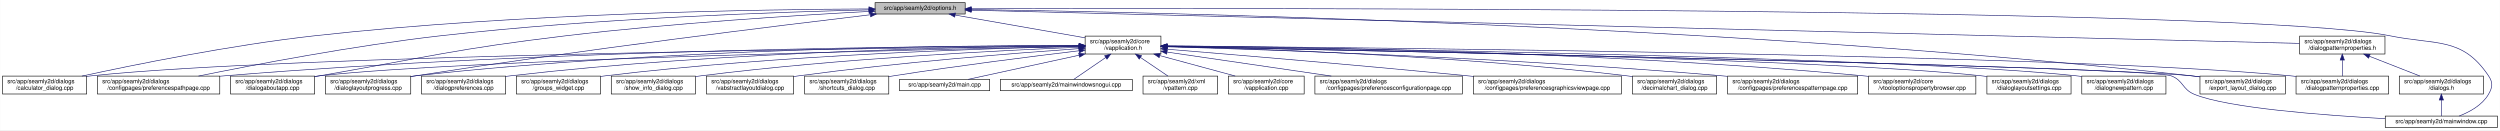
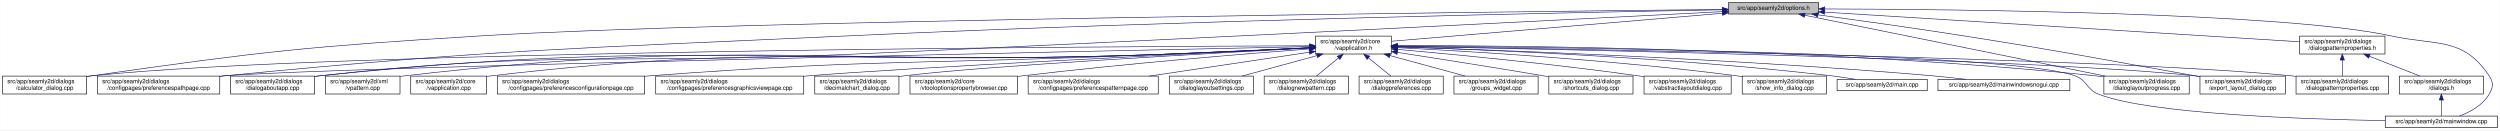
<svg xmlns="http://www.w3.org/2000/svg" xmlns:xlink="http://www.w3.org/1999/xlink" width="4189pt" height="218pt" viewBox="0.00 0.00 4188.50 218.00">
  <g id="graph0" class="graph" transform="scale(1 1) rotate(0) translate(4 214)">
    <polygon fill="white" stroke="transparent" points="-4,4 -4,-214 4184.5,-214 4184.5,4 -4,4" />
    <g id="node1" class="node">
      <g id="a_node1">
        <a xlink:title=" ">
-           <polygon fill="#bfbfbf" stroke="black" points="1462,-190.5 1462,-209.5 1613,-209.5 1613,-190.5 1462,-190.5" />
-           <text text-anchor="middle" x="1537.5" y="-197.5" font-family="Helvetica,sans-Serif" font-size="10.00">src/app/seamly2d/options.h</text>
+           <polygon fill="#bfbfbf" stroke="black" points="2892,-190.5 2892,-209.5 3043,-209.5 3043,-190.5 2892,-190.5" />
+           <text text-anchor="middle" x="2967.5" y="-197.5" font-family="Helvetica,sans-Serif" font-size="10.00">src/app/seamly2d/options.h</text>
        </a>
      </g>
    </g>
    <g id="node2" class="node">
      <g id="a_node2">
        <a xlink:href="../../d9/d02/vapplication_8h.html" target="_top" xlink:title=" ">
-           <polygon fill="white" stroke="black" points="1814,-123.5 1814,-153.5 1941,-153.5 1941,-123.5 1814,-123.5" />
-           <text text-anchor="start" x="1822" y="-141.5" font-family="Helvetica,sans-Serif" font-size="10.00">src/app/seamly2d/core</text>
-           <text text-anchor="middle" x="1877.5" y="-130.5" font-family="Helvetica,sans-Serif" font-size="10.00">/vapplication.h</text>
+           <polygon fill="white" stroke="black" points="2200,-123.5 2200,-153.5 2327,-153.5 2327,-123.5 2200,-123.5" />
+           <text text-anchor="start" x="2208" y="-141.5" font-family="Helvetica,sans-Serif" font-size="10.00">src/app/seamly2d/core</text>
+           <text text-anchor="middle" x="2263.5" y="-130.5" font-family="Helvetica,sans-Serif" font-size="10.00">/vapplication.h</text>
        </a>
      </g>
    </g>
    <g id="edge1" class="edge">
-       <path fill="none" stroke="midnightblue" d="M1596.4,-188.69C1657.09,-178.07 1751.41,-161.57 1813.8,-150.65" />
-       <polygon fill="midnightblue" stroke="midnightblue" points="1595.46,-185.3 1586.21,-190.48 1596.67,-192.2 1595.46,-185.3" />
+       <path fill="none" stroke="midnightblue" d="M2881.77,-191.75C2738.7,-179.66 2454.46,-155.64 2327.43,-144.9" />
+       <polygon fill="midnightblue" stroke="midnightblue" points="2881.57,-195.25 2891.83,-192.6 2882.16,-188.27 2881.57,-195.25" />
    </g>
    <g id="node4" class="node">
      <g id="a_node4">
        <a xlink:href="../../d7/dfa/calculator__dialog_8cpp.html" target="_top" xlink:title=" ">
          <polygon fill="white" stroke="black" points="0,-56.5 0,-86.5 141,-86.5 141,-56.5 0,-56.5" />
          <text text-anchor="start" x="8" y="-74.5" font-family="Helvetica,sans-Serif" font-size="10.00">src/app/seamly2d/dialogs</text>
          <text text-anchor="middle" x="70.5" y="-63.5" font-family="Helvetica,sans-Serif" font-size="10.00">/calculator_dialog.cpp</text>
        </a>
      </g>
    </g>
    <g id="edge25" class="edge">
-       <path fill="none" stroke="midnightblue" d="M1451.6,-199.05C1276.35,-198.3 865.18,-192.2 522.5,-154 382.23,-138.36 219.85,-105.39 132.99,-86.53" />
-       <polygon fill="midnightblue" stroke="midnightblue" points="1451.78,-202.55 1461.79,-199.09 1451.8,-195.55 1451.78,-202.55" />
+       <path fill="none" stroke="midnightblue" d="M2881.96,-198.15C2533.33,-194.55 1218.54,-179.53 803.5,-154 511.86,-136.06 438.76,-128.3 149.5,-87 146.74,-86.61 143.93,-86.18 141.09,-85.74" />
+       <polygon fill="midnightblue" stroke="midnightblue" points="2881.95,-201.65 2891.99,-198.26 2882.03,-194.65 2881.95,-201.65" />
    </g>
    <g id="node6" class="node">
      <g id="a_node6">
        <a xlink:href="../../dc/d20/preferencespathpage_8cpp.html" target="_top" xlink:title=" ">
          <polygon fill="white" stroke="black" points="159,-56.5 159,-86.5 364,-86.5 364,-56.5 159,-56.5" />
          <text text-anchor="start" x="167" y="-74.5" font-family="Helvetica,sans-Serif" font-size="10.00">src/app/seamly2d/dialogs</text>
          <text text-anchor="middle" x="261.5" y="-63.5" font-family="Helvetica,sans-Serif" font-size="10.00">/configpages/preferencespathpage.cpp</text>
        </a>
      </g>
    </g>
    <g id="edge26" class="edge">
-       <path fill="none" stroke="midnightblue" d="M1451.55,-197.43C1304.18,-194.02 993.94,-183.67 733.5,-154 588.08,-137.43 419.52,-105.12 328.37,-86.55" />
-       <polygon fill="midnightblue" stroke="midnightblue" points="1451.8,-200.94 1461.88,-197.67 1451.96,-193.94 1451.8,-200.94" />
+       <path fill="none" stroke="midnightblue" d="M2881.54,-197.56C2646.93,-193.39 1975.92,-179.94 1418.5,-154 953.16,-132.34 836.15,-132.08 372.5,-87 369.79,-86.74 367.05,-86.46 364.28,-86.17" />
+       <polygon fill="midnightblue" stroke="midnightblue" points="2881.65,-201.06 2891.71,-197.74 2881.77,-194.06 2881.65,-201.06" />
    </g>
    <g id="node10" class="node">
      <g id="a_node10">
        <a xlink:href="../../dd/d64/dialogaboutapp_8cpp.html" target="_top" xlink:title=" ">
          <polygon fill="white" stroke="black" points="382,-56.5 382,-86.5 523,-86.5 523,-56.5 382,-56.5" />
          <text text-anchor="start" x="390" y="-74.5" font-family="Helvetica,sans-Serif" font-size="10.00">src/app/seamly2d/dialogs</text>
          <text text-anchor="middle" x="452.5" y="-63.5" font-family="Helvetica,sans-Serif" font-size="10.00">/dialogaboutapp.cpp</text>
        </a>
      </g>
    </g>
    <g id="edge27" class="edge">
-       <path fill="none" stroke="midnightblue" d="M1451.61,-194.81C1335.9,-188.63 1123.69,-175.44 943.5,-154 759.28,-132.08 714.3,-118.64 531.5,-87 528.75,-86.52 525.95,-86.03 523.12,-85.54" />
-       <polygon fill="midnightblue" stroke="midnightblue" points="1451.65,-198.31 1461.82,-195.35 1452.02,-191.32 1451.65,-198.31" />
-     </g>
-     <g id="node12" class="node">
-       <g id="a_node12">
+       <path fill="none" stroke="midnightblue" d="M2881.59,-194.53C2647.11,-182.38 1976.4,-148.01 1418.5,-123 1024.35,-105.33 923.62,-130.72 531.5,-87 528.73,-86.69 525.91,-86.34 523.06,-85.96" />
+       <polygon fill="midnightblue" stroke="midnightblue" points="2881.59,-198.03 2891.76,-195.06 2881.95,-191.04 2881.59,-198.03" />
+     </g>
+     <g id="node16" class="node">
+       <g id="a_node16">
        <a xlink:href="../../d6/d89/dialoglayoutprogress_8cpp.html" target="_top" xlink:title=" ">
-           <polygon fill="white" stroke="black" points="541,-56.5 541,-86.5 684,-86.5 684,-56.5 541,-56.5" />
-           <text text-anchor="start" x="549" y="-74.5" font-family="Helvetica,sans-Serif" font-size="10.00">src/app/seamly2d/dialogs</text>
-           <text text-anchor="middle" x="612.5" y="-63.5" font-family="Helvetica,sans-Serif" font-size="10.00">/dialoglayoutprogress.cpp</text>
-         </a>
-       </g>
-     </g>
-     <g id="edge28" class="edge">
-       <path fill="none" stroke="midnightblue" d="M1453.96,-189.26C1302.07,-171.26 970.65,-130.62 692.5,-87 689.71,-86.56 686.87,-86.11 684,-85.63" />
-       <polygon fill="midnightblue" stroke="midnightblue" points="1453.8,-192.77 1464.15,-190.47 1454.63,-185.82 1453.8,-192.77" />
+           <polygon fill="white" stroke="black" points="3521,-56.5 3521,-86.5 3664,-86.5 3664,-56.5 3521,-56.5" />
+           <text text-anchor="start" x="3529" y="-74.5" font-family="Helvetica,sans-Serif" font-size="10.00">src/app/seamly2d/dialogs</text>
+           <text text-anchor="middle" x="3592.5" y="-63.5" font-family="Helvetica,sans-Serif" font-size="10.00">/dialoglayoutprogress.cpp</text>
+         </a>
+       </g>
+     </g>
+     <g id="edge32" class="edge">
+       <path fill="none" stroke="midnightblue" d="M3020.06,-188.36C3132.67,-165.57 3397.2,-112.03 3523.29,-86.51" />
+       <polygon fill="midnightblue" stroke="midnightblue" points="3019.07,-184.99 3009.97,-190.4 3020.46,-191.85 3019.07,-184.99" />
    </g>
    <g id="node17" class="node">
      <g id="a_node17">
        <a xlink:href="../../dd/d54/export__layout__dialog_8cpp.html" target="_top" xlink:title=" ">
          <polygon fill="white" stroke="black" points="3682,-56.5 3682,-86.5 3825,-86.5 3825,-56.5 3682,-56.5" />
          <text text-anchor="start" x="3690" y="-74.5" font-family="Helvetica,sans-Serif" font-size="10.00">src/app/seamly2d/dialogs</text>
          <text text-anchor="middle" x="3753.5" y="-63.5" font-family="Helvetica,sans-Serif" font-size="10.00">/export_layout_dialog.cpp</text>
        </a>
      </g>
    </g>
    <g id="edge33" class="edge">
-       <path fill="none" stroke="midnightblue" d="M1623.63,-198.01C1913.04,-193.91 2876.71,-174.17 3667.5,-87 3672.17,-86.49 3676.96,-85.88 3681.79,-85.22" />
-       <polygon fill="midnightblue" stroke="midnightblue" points="1623.17,-194.51 1613.22,-198.15 1623.26,-201.51 1623.17,-194.51" />
+       <path fill="none" stroke="midnightblue" d="M3041.92,-189.12C3106.43,-180.4 3202.23,-167.08 3285.5,-154 3458.38,-126.85 3501.18,-117.49 3673.5,-87 3676.28,-86.51 3679.11,-86 3681.98,-85.49" />
+       <polygon fill="midnightblue" stroke="midnightblue" points="3041.28,-185.67 3031.84,-190.48 3042.22,-192.61 3041.28,-185.67" />
    </g>
    <g id="node25" class="node">
      <g id="a_node25">
        <a xlink:href="../../d8/dd9/mainwindow_8cpp.html" target="_top" xlink:title=" ">
          <polygon fill="white" stroke="black" points="3992.5,-0.5 3992.5,-19.5 4180.5,-19.5 4180.5,-0.5 3992.5,-0.5" />
          <text text-anchor="middle" x="4086.5" y="-7.5" font-family="Helvetica,sans-Serif" font-size="10.00">src/app/seamly2d/mainwindow.cpp</text>
        </a>
      </g>
    </g>
    <g id="edge34" class="edge">
-       <path fill="none" stroke="midnightblue" d="M1623.35,-199.29C2031.33,-200.44 3764.18,-202.4 4000.5,-154 4078.04,-138.12 4121.3,-152.66 4165.5,-87 4173.19,-75.57 4172.42,-67.91 4165.5,-56 4154.95,-37.85 4134.04,-26.41 4116.38,-19.61" />
-       <polygon fill="midnightblue" stroke="midnightblue" points="1623.11,-195.79 1613.1,-199.26 1623.09,-202.79 1623.11,-195.79" />
+       <path fill="none" stroke="midnightblue" d="M3053.55,-199.02C3267.98,-198.47 3821.75,-193.18 4001.5,-154 4078.83,-137.14 4122.3,-152.66 4166.5,-87 4174.19,-75.57 4173.46,-67.89 4166.5,-56 4155.8,-37.71 4134.63,-26.27 4116.75,-19.51" />
+       <polygon fill="midnightblue" stroke="midnightblue" points="3053.29,-195.52 3043.29,-199.05 3053.3,-202.52 3053.29,-195.52" />
    </g>
    <g id="node26" class="node">
      <g id="a_node26">
        <a xlink:href="../../d5/d4e/dialogpatternproperties_8h.html" target="_top" xlink:title=" ">
          <polygon fill="white" stroke="black" points="3849,-123.5 3849,-153.5 3992,-153.5 3992,-123.5 3849,-123.5" />
          <text text-anchor="start" x="3857" y="-141.5" font-family="Helvetica,sans-Serif" font-size="10.00">src/app/seamly2d/dialogs</text>
          <text text-anchor="middle" x="3920.5" y="-130.5" font-family="Helvetica,sans-Serif" font-size="10.00">/dialogpatternproperties.h</text>
        </a>
      </g>
    </g>
-     <g id="edge29" class="edge">
-       <path fill="none" stroke="midnightblue" d="M1623.09,-196.86C1999.19,-187.47 3501.88,-149.95 3848.79,-141.29" />
-       <polygon fill="midnightblue" stroke="midnightblue" points="1623,-193.36 1613.09,-197.11 1623.17,-200.36 1623,-193.36" />
+     <g id="edge28" class="edge">
+       <path fill="none" stroke="midnightblue" d="M3053.07,-193.66C3238.89,-182.06 3676.39,-154.74 3848.83,-143.97" />
+       <polygon fill="midnightblue" stroke="midnightblue" points="3052.84,-190.16 3043.08,-194.28 3053.28,-197.15 3052.84,-190.16" />
    </g>
    <g id="node3" class="node">
      <g id="a_node3">
        <a xlink:href="../../d3/dd8/vapplication_8cpp.html" target="_top" xlink:title=" ">
-           <polygon fill="white" stroke="black" points="2054,-56.5 2054,-86.5 2181,-86.5 2181,-56.5 2054,-56.5" />
-           <text text-anchor="start" x="2062" y="-74.5" font-family="Helvetica,sans-Serif" font-size="10.00">src/app/seamly2d/core</text>
-           <text text-anchor="middle" x="2117.5" y="-63.5" font-family="Helvetica,sans-Serif" font-size="10.00">/vapplication.cpp</text>
+           <polygon fill="white" stroke="black" points="684,-56.5 684,-86.5 811,-86.5 811,-56.5 684,-56.5" />
+           <text text-anchor="start" x="692" y="-74.5" font-family="Helvetica,sans-Serif" font-size="10.00">src/app/seamly2d/core</text>
+           <text text-anchor="middle" x="747.5" y="-63.5" font-family="Helvetica,sans-Serif" font-size="10.00">/vapplication.cpp</text>
        </a>
      </g>
    </g>
    <g id="edge2" class="edge">
-       <path fill="none" stroke="midnightblue" d="M1938.98,-120.85C1978.11,-110.25 2028.23,-96.68 2065.4,-86.61" />
-       <polygon fill="midnightblue" stroke="midnightblue" points="1938.02,-117.48 1929.28,-123.48 1939.85,-124.24 1938.02,-117.48" />
+       <path fill="none" stroke="midnightblue" d="M2189.71,-133.89C2124.65,-130.78 2027.29,-126.27 1942.5,-123 1443.5,-103.73 1315.55,-144.49 819.5,-87 816.71,-86.68 813.87,-86.3 811.01,-85.89" />
+       <polygon fill="midnightblue" stroke="midnightblue" points="2189.71,-137.4 2199.86,-134.38 2190.04,-130.4 2189.71,-137.4" />
    </g>
    <g id="edge3" class="edge">
-       <path fill="none" stroke="midnightblue" d="M1803.71,-136.84C1517.13,-134.05 477.67,-121.71 149.5,-87 146.73,-86.71 143.9,-86.37 141.06,-86" />
-       <polygon fill="midnightblue" stroke="midnightblue" points="1803.95,-140.34 1813.99,-136.94 1804.02,-133.34 1803.95,-140.34" />
+       <path fill="none" stroke="midnightblue" d="M2189.71,-137.3C1864.55,-136.17 557.61,-129.06 149.5,-87 146.73,-86.71 143.9,-86.38 141.06,-86.02" />
+       <polygon fill="midnightblue" stroke="midnightblue" points="2189.94,-140.8 2199.96,-137.33 2189.97,-133.8 2189.94,-140.8" />
    </g>
    <g id="node5" class="node">
      <g id="a_node5">
        <a xlink:href="../../d2/d2d/preferencesconfigurationpage_8cpp.html" target="_top" xlink:title=" ">
-           <polygon fill="white" stroke="black" points="2199,-56.5 2199,-86.5 2446,-86.5 2446,-56.5 2199,-56.5" />
-           <text text-anchor="start" x="2207" y="-74.5" font-family="Helvetica,sans-Serif" font-size="10.00">src/app/seamly2d/dialogs</text>
-           <text text-anchor="middle" x="2322.5" y="-63.5" font-family="Helvetica,sans-Serif" font-size="10.00">/configpages/preferencesconfigurationpage.cpp</text>
+           <polygon fill="white" stroke="black" points="829,-56.5 829,-86.5 1076,-86.5 1076,-56.5 829,-56.5" />
+           <text text-anchor="start" x="837" y="-74.5" font-family="Helvetica,sans-Serif" font-size="10.00">src/app/seamly2d/dialogs</text>
+           <text text-anchor="middle" x="952.5" y="-63.5" font-family="Helvetica,sans-Serif" font-size="10.00">/configpages/preferencesconfigurationpage.cpp</text>
        </a>
      </g>
    </g>
    <g id="edge4" class="edge">
-       <path fill="none" stroke="midnightblue" d="M1951.61,-126.68C2026.97,-115.67 2144.08,-98.56 2226.5,-86.52" />
-       <polygon fill="midnightblue" stroke="midnightblue" points="1950.65,-123.28 1941.26,-128.19 1951.66,-130.2 1950.65,-123.28" />
+       <path fill="none" stroke="midnightblue" d="M2189.7,-134.1C2124.64,-131.12 2027.28,-126.7 1942.5,-123 1561.64,-106.4 1465.64,-115.67 1085.5,-87 1082.37,-86.76 1079.21,-86.51 1076.01,-86.25" />
+       <polygon fill="midnightblue" stroke="midnightblue" points="2189.71,-137.6 2199.86,-134.57 2190.03,-130.61 2189.71,-137.6" />
    </g>
    <g id="edge5" class="edge">
-       <path fill="none" stroke="midnightblue" d="M1803.86,-137.54C1585.24,-137.11 921.06,-131.93 372.5,-87 369.79,-86.78 367.04,-86.54 364.27,-86.28" />
-       <polygon fill="midnightblue" stroke="midnightblue" points="1803.92,-141.04 1813.93,-137.56 1803.93,-134.04 1803.92,-141.04" />
+       <path fill="none" stroke="midnightblue" d="M2189.51,-135.98C1862.58,-129.18 555.6,-101.37 372.5,-87 369.79,-86.79 367.04,-86.55 364.27,-86.3" />
+       <polygon fill="midnightblue" stroke="midnightblue" points="2189.74,-139.48 2199.81,-136.19 2189.89,-132.48 2189.74,-139.48" />
    </g>
    <g id="node7" class="node">
      <g id="a_node7">
        <a xlink:href="../../d9/d70/preferencesgraphicsviewpage_8cpp.html" target="_top" xlink:title=" ">
-           <polygon fill="white" stroke="black" points="2464.5,-56.5 2464.5,-86.5 2712.5,-86.5 2712.5,-56.5 2464.5,-56.5" />
-           <text text-anchor="start" x="2472.5" y="-74.5" font-family="Helvetica,sans-Serif" font-size="10.00">src/app/seamly2d/dialogs</text>
-           <text text-anchor="middle" x="2588.5" y="-63.5" font-family="Helvetica,sans-Serif" font-size="10.00">/configpages/preferencesgraphicsviewpage.cpp</text>
+           <polygon fill="white" stroke="black" points="1094.5,-56.5 1094.5,-86.5 1342.5,-86.5 1342.5,-56.5 1094.5,-56.5" />
+           <text text-anchor="start" x="1102.5" y="-74.5" font-family="Helvetica,sans-Serif" font-size="10.00">src/app/seamly2d/dialogs</text>
+           <text text-anchor="middle" x="1218.5" y="-63.5" font-family="Helvetica,sans-Serif" font-size="10.00">/configpages/preferencesgraphicsviewpage.cpp</text>
        </a>
      </g>
    </g>
    <g id="edge6" class="edge">
-       <path fill="none" stroke="midnightblue" d="M1951.12,-131.54C2060.84,-122.55 2273.75,-104.69 2454.5,-87 2457.76,-86.68 2461.06,-86.35 2464.4,-86.02" />
-       <polygon fill="midnightblue" stroke="midnightblue" points="1950.83,-128.05 1941.15,-132.36 1951.4,-135.03 1950.83,-128.05" />
+       <path fill="none" stroke="midnightblue" d="M2189.91,-133.93C2003.1,-124.8 1513.87,-100.34 1351.5,-87 1348.61,-86.76 1345.68,-86.51 1342.73,-86.25" />
+       <polygon fill="midnightblue" stroke="midnightblue" points="2189.75,-137.43 2199.91,-134.42 2190.09,-130.44 2189.75,-137.43" />
    </g>
    <g id="node8" class="node">
      <g id="a_node8">
        <a xlink:href="../../dd/dc2/decimalchart__dialog_8cpp.html" target="_top" xlink:title=" ">
-           <polygon fill="white" stroke="black" points="2731,-56.5 2731,-86.5 2872,-86.5 2872,-56.5 2731,-56.5" />
-           <text text-anchor="start" x="2739" y="-74.5" font-family="Helvetica,sans-Serif" font-size="10.00">src/app/seamly2d/dialogs</text>
-           <text text-anchor="middle" x="2801.5" y="-63.5" font-family="Helvetica,sans-Serif" font-size="10.00">/decimalchart_dialog.cpp</text>
+           <polygon fill="white" stroke="black" points="1361,-56.5 1361,-86.5 1502,-86.5 1502,-56.5 1361,-56.5" />
+           <text text-anchor="start" x="1369" y="-74.5" font-family="Helvetica,sans-Serif" font-size="10.00">src/app/seamly2d/dialogs</text>
+           <text text-anchor="middle" x="1431.5" y="-63.5" font-family="Helvetica,sans-Serif" font-size="10.00">/decimalchart_dialog.cpp</text>
        </a>
      </g>
    </g>
    <g id="edge7" class="edge">
-       <path fill="none" stroke="midnightblue" d="M1951.52,-136.04C2098.68,-132.49 2438.27,-121.02 2721.5,-87 2724.58,-86.63 2727.73,-86.22 2730.9,-85.77" />
-       <polygon fill="midnightblue" stroke="midnightblue" points="1951.17,-132.55 1941.26,-136.28 1951.34,-139.55 1951.17,-132.55" />
+       <path fill="none" stroke="midnightblue" d="M2189.59,-133.6C2026.76,-124.83 1641.27,-103.07 1511.5,-87 1508.42,-86.62 1505.28,-86.2 1502.1,-85.74" />
+       <polygon fill="midnightblue" stroke="midnightblue" points="2189.82,-137.11 2199.99,-134.16 2190.19,-130.12 2189.82,-137.11" />
    </g>
    <g id="node9" class="node">
      <g id="a_node9">
-         <a xlink:href="../../dc/d63/preferencespatternpage_8cpp.html" target="_top" xlink:title=" ">
-           <polygon fill="white" stroke="black" points="2890.5,-56.5 2890.5,-86.5 3108.5,-86.5 3108.5,-56.5 2890.5,-56.5" />
-           <text text-anchor="start" x="2898.5" y="-74.5" font-family="Helvetica,sans-Serif" font-size="10.00">src/app/seamly2d/dialogs</text>
-           <text text-anchor="middle" x="2999.5" y="-63.5" font-family="Helvetica,sans-Serif" font-size="10.00">/configpages/preferencespatternpage.cpp</text>
+         <a xlink:href="../../d2/d00/vtooloptionspropertybrowser_8cpp.html" target="_top" xlink:title=" ">
+           <polygon fill="white" stroke="black" points="1520.5,-56.5 1520.5,-86.5 1700.5,-86.5 1700.5,-56.5 1520.5,-56.5" />
+           <text text-anchor="start" x="1528.5" y="-74.5" font-family="Helvetica,sans-Serif" font-size="10.00">src/app/seamly2d/core</text>
+           <text text-anchor="middle" x="1610.5" y="-63.5" font-family="Helvetica,sans-Serif" font-size="10.00">/vtooloptionspropertybrowser.cpp</text>
        </a>
      </g>
    </g>
    <g id="edge8" class="edge">
-       <path fill="none" stroke="midnightblue" d="M1951.38,-135.57C2117.6,-130.85 2533.61,-116.83 2880.5,-87 2883.71,-86.72 2886.98,-86.43 2890.27,-86.12" />
-       <polygon fill="midnightblue" stroke="midnightblue" points="1951.16,-132.08 1941.27,-135.86 1951.36,-139.08 1951.16,-132.08" />
+       <path fill="none" stroke="midnightblue" d="M2189.84,-132.07C2083.57,-123.95 1881.15,-107.38 1709.5,-87 1706.57,-86.65 1703.59,-86.29 1700.58,-85.91" />
+       <polygon fill="midnightblue" stroke="midnightblue" points="2189.58,-135.56 2199.82,-132.83 2190.12,-128.58 2189.58,-135.56" />
    </g>
    <g id="edge9" class="edge">
-       <path fill="none" stroke="midnightblue" d="M1803.5,-136.13C1559.4,-131.39 781.13,-114.45 531.5,-87 528.73,-86.7 525.91,-86.35 523.06,-85.97" />
-       <polygon fill="midnightblue" stroke="midnightblue" points="1803.62,-139.63 1813.68,-136.33 1803.75,-132.63 1803.62,-139.63" />
+       <path fill="none" stroke="midnightblue" d="M2189.71,-133.75C2124.66,-130.55 2027.3,-126 1942.5,-123 1315.58,-100.85 1155.46,-151.82 531.5,-87 528.73,-86.71 525.9,-86.38 523.06,-86.01" />
+       <polygon fill="midnightblue" stroke="midnightblue" points="2189.71,-137.26 2199.87,-134.26 2190.05,-130.27 2189.71,-137.26" />
    </g>
    <g id="node11" class="node">
      <g id="a_node11">
-         <a xlink:href="../../d2/d00/vtooloptionspropertybrowser_8cpp.html" target="_top" xlink:title=" ">
-           <polygon fill="white" stroke="black" points="3126.5,-56.5 3126.5,-86.5 3306.5,-86.5 3306.5,-56.5 3126.5,-56.5" />
-           <text text-anchor="start" x="3134.5" y="-74.5" font-family="Helvetica,sans-Serif" font-size="10.00">src/app/seamly2d/core</text>
-           <text text-anchor="middle" x="3216.5" y="-63.5" font-family="Helvetica,sans-Serif" font-size="10.00">/vtooloptionspropertybrowser.cpp</text>
+         <a xlink:href="../../dc/d63/preferencespatternpage_8cpp.html" target="_top" xlink:title=" ">
+           <polygon fill="white" stroke="black" points="1718.5,-56.5 1718.5,-86.5 1936.5,-86.5 1936.5,-56.5 1718.5,-56.5" />
+           <text text-anchor="start" x="1726.5" y="-74.5" font-family="Helvetica,sans-Serif" font-size="10.00">src/app/seamly2d/dialogs</text>
+           <text text-anchor="middle" x="1827.5" y="-63.5" font-family="Helvetica,sans-Serif" font-size="10.00">/configpages/preferencespatternpage.cpp</text>
        </a>
      </g>
    </g>
    <g id="edge10" class="edge">
-       <path fill="none" stroke="midnightblue" d="M1951.5,-137.19C2144.06,-135.78 2676.46,-128.17 3117.5,-87 3120.44,-86.73 3123.43,-86.42 3126.44,-86.1" />
-       <polygon fill="midnightblue" stroke="midnightblue" points="1951.19,-133.69 1941.22,-137.26 1951.24,-140.69 1951.19,-133.69" />
+       <path fill="none" stroke="midnightblue" d="M2189.49,-126.47C2115.66,-115.46 2001.97,-98.51 1921.73,-86.55" />
+       <polygon fill="midnightblue" stroke="midnightblue" points="2189.23,-129.97 2199.63,-127.98 2190.26,-123.04 2189.23,-129.97" />
+     </g>
+     <g id="node12" class="node">
+       <g id="a_node12">
+         <a xlink:href="../../db/def/dialoglayoutsettings_8cpp.html" target="_top" xlink:title=" ">
+           <polygon fill="white" stroke="black" points="1955,-56.5 1955,-86.5 2096,-86.5 2096,-56.5 1955,-56.5" />
+           <text text-anchor="start" x="1963" y="-74.5" font-family="Helvetica,sans-Serif" font-size="10.00">src/app/seamly2d/dialogs</text>
+           <text text-anchor="middle" x="2025.5" y="-63.5" font-family="Helvetica,sans-Serif" font-size="10.00">/dialoglayoutsettings.cpp</text>
+         </a>
+       </g>
    </g>
    <g id="edge11" class="edge">
-       <path fill="none" stroke="midnightblue" d="M1803.76,-137.85C1617.11,-137.98 1111.03,-133.63 692.5,-87 689.83,-86.7 687.12,-86.37 684.39,-86.01" />
-       <polygon fill="midnightblue" stroke="midnightblue" points="1804,-141.35 1814,-137.84 1804,-134.35 1804,-141.35" />
+       <path fill="none" stroke="midnightblue" d="M2202.04,-120.71C2163.31,-110.14 2113.87,-96.63 2077.17,-86.61" />
+       <polygon fill="midnightblue" stroke="midnightblue" points="2201.58,-124.22 2212.15,-123.48 2203.43,-117.46 2201.58,-124.22" />
    </g>
    <g id="node13" class="node">
      <g id="a_node13">
-         <a xlink:href="../../db/def/dialoglayoutsettings_8cpp.html" target="_top" xlink:title=" ">
-           <polygon fill="white" stroke="black" points="3325,-56.5 3325,-86.5 3466,-86.5 3466,-56.5 3325,-56.5" />
-           <text text-anchor="start" x="3333" y="-74.5" font-family="Helvetica,sans-Serif" font-size="10.00">src/app/seamly2d/dialogs</text>
-           <text text-anchor="middle" x="3395.5" y="-63.5" font-family="Helvetica,sans-Serif" font-size="10.00">/dialoglayoutsettings.cpp</text>
+         <a xlink:href="../../de/d87/dialognewpattern_8cpp.html" target="_top" xlink:title=" ">
+           <polygon fill="white" stroke="black" points="2114,-56.5 2114,-86.5 2255,-86.5 2255,-56.5 2114,-56.5" />
+           <text text-anchor="start" x="2122" y="-74.5" font-family="Helvetica,sans-Serif" font-size="10.00">src/app/seamly2d/dialogs</text>
+           <text text-anchor="middle" x="2184.5" y="-63.5" font-family="Helvetica,sans-Serif" font-size="10.00">/dialognewpattern.cpp</text>
        </a>
      </g>
    </g>
    <g id="edge12" class="edge">
-       <path fill="none" stroke="midnightblue" d="M1951.31,-136.32C2205.98,-132.01 3046.94,-115.9 3315.5,-87 3318.59,-86.67 3321.74,-86.29 3324.91,-85.86" />
-       <polygon fill="midnightblue" stroke="midnightblue" points="1951,-132.82 1941.06,-136.49 1951.12,-139.82 1951,-132.82" />
+       <path fill="none" stroke="midnightblue" d="M2238.44,-116.88C2226.44,-107.01 2212.37,-95.43 2201.61,-86.58" />
+       <polygon fill="midnightblue" stroke="midnightblue" points="2236.41,-119.75 2246.36,-123.4 2240.86,-114.34 2236.41,-119.75" />
    </g>
    <g id="node14" class="node">
      <g id="a_node14">
-         <a xlink:href="../../de/d87/dialognewpattern_8cpp.html" target="_top" xlink:title=" ">
-           <polygon fill="white" stroke="black" points="3484,-56.5 3484,-86.5 3625,-86.5 3625,-56.5 3484,-56.5" />
-           <text text-anchor="start" x="3492" y="-74.5" font-family="Helvetica,sans-Serif" font-size="10.00">src/app/seamly2d/dialogs</text>
-           <text text-anchor="middle" x="3554.5" y="-63.5" font-family="Helvetica,sans-Serif" font-size="10.00">/dialognewpattern.cpp</text>
-         </a>
-       </g>
-     </g>
-     <g id="edge13" class="edge">
-       <path fill="none" stroke="midnightblue" d="M1951.55,-136.61C2224.4,-133.11 3173.38,-118.87 3474.5,-87 3477.59,-86.67 3480.74,-86.3 3483.91,-85.88" />
-       <polygon fill="midnightblue" stroke="midnightblue" points="1951.31,-133.11 1941.36,-136.74 1951.4,-140.11 1951.31,-133.11" />
-     </g>
-     <g id="node15" class="node">
-       <g id="a_node15">
        <a xlink:href="../../d5/d18/dialogpatternproperties_8cpp.html" target="_top" xlink:title=" ">
          <polygon fill="white" stroke="black" points="3843,-56.5 3843,-86.5 3998,-86.5 3998,-56.5 3843,-56.5" />
          <text text-anchor="start" x="3851" y="-74.5" font-family="Helvetica,sans-Serif" font-size="10.00">src/app/seamly2d/dialogs</text>
          <text text-anchor="middle" x="3920.5" y="-63.5" font-family="Helvetica,sans-Serif" font-size="10.00">/dialogpatternproperties.cpp</text>
        </a>
      </g>
    </g>
+     <g id="edge13" class="edge">
+       <path fill="none" stroke="midnightblue" d="M2337.24,-136.45C2606.8,-132.41 3538.43,-116.58 3834.5,-87 3837.21,-86.73 3839.97,-86.42 3842.75,-86.09" />
+       <polygon fill="midnightblue" stroke="midnightblue" points="2337.12,-132.95 2327.17,-136.6 2337.23,-139.95 2337.12,-132.95" />
+     </g>
+     <g id="node15" class="node">
+       <g id="a_node15">
+         <a xlink:href="../../d5/dc5/dialogpreferences_8cpp.html" target="_top" xlink:title=" ">
+           <polygon fill="white" stroke="black" points="2273,-56.5 2273,-86.5 2414,-86.5 2414,-56.5 2273,-56.5" />
+           <text text-anchor="start" x="2281" y="-74.5" font-family="Helvetica,sans-Serif" font-size="10.00">src/app/seamly2d/dialogs</text>
+           <text text-anchor="middle" x="2343.5" y="-63.5" font-family="Helvetica,sans-Serif" font-size="10.00">/dialogpreferences.cpp</text>
+         </a>
+       </g>
+     </g>
    <g id="edge14" class="edge">
-       <path fill="none" stroke="midnightblue" d="M1951.55,-136.97C2261.76,-134.54 3457.98,-122.96 3833.5,-87 3836.55,-86.71 3839.65,-86.37 3842.78,-86" />
-       <polygon fill="midnightblue" stroke="midnightblue" points="1951.3,-133.47 1941.33,-137.05 1951.35,-140.47 1951.3,-133.47" />
-     </g>
-     <g id="node16" class="node">
-       <g id="a_node16">
-         <a xlink:href="../../d5/dc5/dialogpreferences_8cpp.html" target="_top" xlink:title=" ">
-           <polygon fill="white" stroke="black" points="702,-56.5 702,-86.5 843,-86.5 843,-56.5 702,-56.5" />
-           <text text-anchor="start" x="710" y="-74.5" font-family="Helvetica,sans-Serif" font-size="10.00">src/app/seamly2d/dialogs</text>
-           <text text-anchor="middle" x="772.5" y="-63.5" font-family="Helvetica,sans-Serif" font-size="10.00">/dialogpreferences.cpp</text>
-         </a>
-       </g>
+       <path fill="none" stroke="midnightblue" d="M2288.87,-116.88C2301.03,-107.01 2315.28,-95.43 2326.18,-86.58" />
+       <polygon fill="midnightblue" stroke="midnightblue" points="2286.41,-114.37 2280.86,-123.4 2290.83,-119.81 2286.41,-114.37" />
    </g>
    <g id="edge15" class="edge">
-       <path fill="none" stroke="midnightblue" d="M1803.9,-137.21C1634.99,-135.82 1206.75,-128.16 851.5,-87 848.73,-86.68 845.91,-86.32 843.07,-85.93" />
-       <polygon fill="midnightblue" stroke="midnightblue" points="1803.89,-140.71 1813.92,-137.29 1803.95,-133.71 1803.89,-140.71" />
+       <path fill="none" stroke="midnightblue" d="M2337.1,-137.75C2529.72,-137.7 3064.38,-133.07 3506.5,-87 3511.17,-86.51 3515.97,-85.93 3520.8,-85.29" />
+       <polygon fill="midnightblue" stroke="midnightblue" points="2337.09,-134.25 2327.09,-137.75 2337.09,-141.25 2337.09,-134.25" />
    </g>
    <g id="edge16" class="edge">
-       <path fill="none" stroke="midnightblue" d="M1951.65,-136.02C2267.85,-129.61 3495.22,-103.87 3667.5,-87 3672.17,-86.54 3676.97,-85.98 3681.8,-85.35" />
-       <polygon fill="midnightblue" stroke="midnightblue" points="1951.16,-132.53 1941.23,-136.23 1951.3,-139.52 1951.16,-132.53" />
+       <path fill="none" stroke="midnightblue" d="M2337.16,-136.26C2588.4,-131.81 3410.63,-115.38 3673.5,-87 3676.17,-86.71 3678.88,-86.39 3681.61,-86.03" />
+       <polygon fill="midnightblue" stroke="midnightblue" points="2336.98,-132.76 2327.04,-136.44 2337.1,-139.76 2336.98,-132.76" />
    </g>
    <g id="node18" class="node">
      <g id="a_node18">
        <a xlink:href="../../db/d5c/groups__widget_8cpp.html" target="_top" xlink:title=" ">
-           <polygon fill="white" stroke="black" points="861,-56.5 861,-86.5 1002,-86.5 1002,-56.5 861,-56.5" />
-           <text text-anchor="start" x="869" y="-74.5" font-family="Helvetica,sans-Serif" font-size="10.00">src/app/seamly2d/dialogs</text>
-           <text text-anchor="middle" x="931.5" y="-63.5" font-family="Helvetica,sans-Serif" font-size="10.00">/groups_widget.cpp</text>
+           <polygon fill="white" stroke="black" points="2432,-56.5 2432,-86.5 2573,-86.5 2573,-56.5 2432,-56.5" />
+           <text text-anchor="start" x="2440" y="-74.5" font-family="Helvetica,sans-Serif" font-size="10.00">src/app/seamly2d/dialogs</text>
+           <text text-anchor="middle" x="2502.5" y="-63.5" font-family="Helvetica,sans-Serif" font-size="10.00">/groups_widget.cpp</text>
        </a>
      </g>
    </g>
    <g id="edge17" class="edge">
-       <path fill="none" stroke="midnightblue" d="M1803.89,-136.27C1654.04,-133.1 1302.98,-122.22 1010.5,-87 1007.73,-86.67 1004.91,-86.3 1002.07,-85.9" />
-       <polygon fill="midnightblue" stroke="midnightblue" points="1803.83,-139.77 1813.9,-136.48 1803.97,-132.77 1803.83,-139.77" />
+       <path fill="none" stroke="midnightblue" d="M2324.72,-120.85C2363.69,-110.25 2413.6,-96.68 2450.62,-86.61" />
+       <polygon fill="midnightblue" stroke="midnightblue" points="2323.8,-117.47 2315.07,-123.48 2325.63,-124.23 2323.8,-117.47" />
    </g>
    <g id="node19" class="node">
      <g id="a_node19">
-         <a xlink:href="../../d2/df4/show__info__dialog_8cpp.html" target="_top" xlink:title=" ">
-           <polygon fill="white" stroke="black" points="1020,-56.5 1020,-86.5 1161,-86.5 1161,-56.5 1020,-56.5" />
-           <text text-anchor="start" x="1028" y="-74.5" font-family="Helvetica,sans-Serif" font-size="10.00">src/app/seamly2d/dialogs</text>
-           <text text-anchor="middle" x="1090.5" y="-63.5" font-family="Helvetica,sans-Serif" font-size="10.00">/show_info_dialog.cpp</text>
+         <a xlink:href="../../dd/d84/shortcuts__dialog_8cpp.html" target="_top" xlink:title=" ">
+           <polygon fill="white" stroke="black" points="2591,-56.5 2591,-86.5 2732,-86.5 2732,-56.5 2591,-56.5" />
+           <text text-anchor="start" x="2599" y="-74.5" font-family="Helvetica,sans-Serif" font-size="10.00">src/app/seamly2d/dialogs</text>
+           <text text-anchor="middle" x="2661.5" y="-63.5" font-family="Helvetica,sans-Serif" font-size="10.00">/shortcuts_dialog.cpp</text>
        </a>
      </g>
    </g>
    <g id="edge18" class="edge">
-       <path fill="none" stroke="midnightblue" d="M1803.75,-134.86C1674.89,-129.65 1400.52,-115.97 1170.5,-87 1167.42,-86.61 1164.28,-86.18 1161.11,-85.72" />
-       <polygon fill="midnightblue" stroke="midnightblue" points="1803.77,-138.36 1813.9,-135.26 1804.05,-131.37 1803.77,-138.36" />
+       <path fill="none" stroke="midnightblue" d="M2337.29,-126.25C2401.79,-116.3 2497.93,-101.21 2581.5,-87 2584.56,-86.48 2587.69,-85.94 2590.84,-85.39" />
+       <polygon fill="midnightblue" stroke="midnightblue" points="2336.57,-122.82 2327.22,-127.8 2337.64,-129.74 2336.57,-122.82" />
    </g>
    <g id="node20" class="node">
      <g id="a_node20">
        <a xlink:href="../../d5/de4/vabstractlayoutdialog_8cpp.html" target="_top" xlink:title=" ">
-           <polygon fill="white" stroke="black" points="1179.5,-56.5 1179.5,-86.5 1325.5,-86.5 1325.5,-56.5 1179.5,-56.5" />
-           <text text-anchor="start" x="1187.5" y="-74.5" font-family="Helvetica,sans-Serif" font-size="10.00">src/app/seamly2d/dialogs</text>
-           <text text-anchor="middle" x="1252.5" y="-63.5" font-family="Helvetica,sans-Serif" font-size="10.00">/vabstractlayoutdialog.cpp</text>
+           <polygon fill="white" stroke="black" points="2750.5,-56.5 2750.5,-86.5 2896.5,-86.5 2896.5,-56.5 2750.5,-56.5" />
+           <text text-anchor="start" x="2758.5" y="-74.5" font-family="Helvetica,sans-Serif" font-size="10.00">src/app/seamly2d/dialogs</text>
+           <text text-anchor="middle" x="2823.5" y="-63.5" font-family="Helvetica,sans-Serif" font-size="10.00">/vabstractlayoutdialog.cpp</text>
        </a>
      </g>
    </g>
    <g id="edge19" class="edge">
-       <path fill="none" stroke="midnightblue" d="M1803.63,-132.57C1698.95,-125.13 1501.58,-109.5 1334.5,-87 1331.63,-86.61 1328.72,-86.2 1325.77,-85.76" />
-       <polygon fill="midnightblue" stroke="midnightblue" points="1803.55,-136.07 1813.77,-133.28 1804.05,-129.09 1803.55,-136.07" />
+       <path fill="none" stroke="midnightblue" d="M2337.29,-131.24C2431.18,-122.93 2598.27,-106.93 2740.5,-87 2743.69,-86.55 2746.94,-86.08 2750.22,-85.58" />
+       <polygon fill="midnightblue" stroke="midnightblue" points="2336.97,-127.76 2327.32,-132.12 2337.59,-134.73 2336.97,-127.76" />
    </g>
    <g id="node21" class="node">
      <g id="a_node21">
-         <a xlink:href="../../dd/d84/shortcuts__dialog_8cpp.html" target="_top" xlink:title=" ">
-           <polygon fill="white" stroke="black" points="1344,-56.5 1344,-86.5 1485,-86.5 1485,-56.5 1344,-56.5" />
-           <text text-anchor="start" x="1352" y="-74.5" font-family="Helvetica,sans-Serif" font-size="10.00">src/app/seamly2d/dialogs</text>
-           <text text-anchor="middle" x="1414.5" y="-63.5" font-family="Helvetica,sans-Serif" font-size="10.00">/shortcuts_dialog.cpp</text>
+         <a xlink:href="../../d2/df4/show__info__dialog_8cpp.html" target="_top" xlink:title=" ">
+           <polygon fill="white" stroke="black" points="2915,-56.5 2915,-86.5 3056,-86.5 3056,-56.5 2915,-56.5" />
+           <text text-anchor="start" x="2923" y="-74.5" font-family="Helvetica,sans-Serif" font-size="10.00">src/app/seamly2d/dialogs</text>
+           <text text-anchor="middle" x="2985.5" y="-63.5" font-family="Helvetica,sans-Serif" font-size="10.00">/show_info_dialog.cpp</text>
        </a>
      </g>
    </g>
    <g id="edge20" class="edge">
-       <path fill="none" stroke="midnightblue" d="M1803.69,-128.92C1726.26,-119.66 1601.09,-103.94 1493.5,-87 1490.75,-86.57 1487.94,-86.11 1485.1,-85.64" />
-       <polygon fill="midnightblue" stroke="midnightblue" points="1803.48,-132.42 1813.83,-130.13 1804.31,-125.47 1803.48,-132.42" />
+       <path fill="none" stroke="midnightblue" d="M2337.19,-134.12C2456.81,-128.1 2700.53,-113.57 2905.5,-87 2908.58,-86.6 2911.72,-86.16 2914.89,-85.7" />
+       <polygon fill="midnightblue" stroke="midnightblue" points="2336.86,-130.63 2327.05,-134.63 2337.21,-137.63 2336.86,-130.63" />
    </g>
    <g id="node22" class="node">
      <g id="a_node22">
        <a xlink:href="../../dc/d14/app_2seamly2d_2main_8cpp.html" target="_top" xlink:title=" ">
-           <polygon fill="white" stroke="black" points="1503,-62 1503,-81 1654,-81 1654,-62 1503,-62" />
-           <text text-anchor="middle" x="1578.5" y="-69" font-family="Helvetica,sans-Serif" font-size="10.00">src/app/seamly2d/main.cpp</text>
+           <polygon fill="white" stroke="black" points="3074,-62 3074,-81 3225,-81 3225,-62 3074,-62" />
+           <text text-anchor="middle" x="3149.5" y="-69" font-family="Helvetica,sans-Serif" font-size="10.00">src/app/seamly2d/main.cpp</text>
        </a>
      </g>
    </g>
    <g id="edge21" class="edge">
-       <path fill="none" stroke="midnightblue" d="M1803.75,-121.47C1745.02,-108.7 1665.09,-91.32 1617.93,-81.07" />
-       <polygon fill="midnightblue" stroke="midnightblue" points="1803.21,-124.93 1813.72,-123.64 1804.7,-118.09 1803.21,-124.93" />
+       <path fill="none" stroke="midnightblue" d="M2337.33,-135.46C2478.83,-130.97 2797.83,-118.06 3064.5,-87 3077.59,-85.48 3091.72,-83.29 3104.63,-81.07" />
+       <polygon fill="midnightblue" stroke="midnightblue" points="2336.93,-131.97 2327.04,-135.78 2337.15,-138.97 2336.93,-131.97" />
    </g>
    <g id="node23" class="node">
      <g id="a_node23">
        <a xlink:href="../../d8/de8/mainwindowsnogui_8cpp.html" target="_top" xlink:title=" ">
-           <polygon fill="white" stroke="black" points="1672,-62 1672,-81 1893,-81 1893,-62 1672,-62" />
-           <text text-anchor="middle" x="1782.5" y="-69" font-family="Helvetica,sans-Serif" font-size="10.00">src/app/seamly2d/mainwindowsnogui.cpp</text>
+           <polygon fill="white" stroke="black" points="3243,-62 3243,-81 3464,-81 3464,-62 3243,-62" />
+           <text text-anchor="middle" x="3353.5" y="-69" font-family="Helvetica,sans-Serif" font-size="10.00">src/app/seamly2d/mainwindowsnogui.cpp</text>
        </a>
      </g>
    </g>
    <g id="edge22" class="edge">
-       <path fill="none" stroke="midnightblue" d="M1848.48,-117.64C1830.55,-105.37 1808.46,-90.26 1794.93,-81.01" />
-       <polygon fill="midnightblue" stroke="midnightblue" points="1846.66,-120.64 1856.89,-123.4 1850.61,-114.86 1846.66,-120.64" />
+       <path fill="none" stroke="midnightblue" d="M2337.51,-135.37C2499.94,-130.32 2899.78,-115.82 3233.5,-87 3251.79,-85.42 3271.6,-83.23 3289.75,-81.02" />
+       <polygon fill="midnightblue" stroke="midnightblue" points="2337.05,-131.88 2327.16,-135.69 2337.26,-138.88 2337.05,-131.88" />
    </g>
    <g id="node24" class="node">
      <g id="a_node24">
        <a xlink:href="../../d3/d49/vpattern_8cpp.html" target="_top" xlink:title=" ">
-           <polygon fill="white" stroke="black" points="1911,-56.5 1911,-86.5 2036,-86.5 2036,-56.5 1911,-56.5" />
-           <text text-anchor="start" x="1919" y="-74.5" font-family="Helvetica,sans-Serif" font-size="10.00">src/app/seamly2d/xml</text>
-           <text text-anchor="middle" x="1973.5" y="-63.5" font-family="Helvetica,sans-Serif" font-size="10.00">/vpattern.cpp</text>
+           <polygon fill="white" stroke="black" points="541,-56.5 541,-86.5 666,-86.5 666,-56.5 541,-56.5" />
+           <text text-anchor="start" x="549" y="-74.5" font-family="Helvetica,sans-Serif" font-size="10.00">src/app/seamly2d/xml</text>
+           <text text-anchor="middle" x="603.5" y="-63.5" font-family="Helvetica,sans-Serif" font-size="10.00">/vpattern.cpp</text>
        </a>
      </g>
    </g>
    <g id="edge23" class="edge">
-       <path fill="none" stroke="midnightblue" d="M1906.69,-117.73C1921.55,-107.68 1939.26,-95.68 1952.71,-86.58" />
-       <polygon fill="midnightblue" stroke="midnightblue" points="1904.65,-114.89 1898.33,-123.4 1908.57,-120.69 1904.65,-114.89" />
+       <path fill="none" stroke="midnightblue" d="M2189.71,-133.82C2124.66,-130.65 2027.3,-126.12 1942.5,-123 1379.1,-102.28 1234.56,-151.65 674.5,-87 671.75,-86.68 668.95,-86.31 666.13,-85.9" />
+       <polygon fill="midnightblue" stroke="midnightblue" points="2189.71,-137.32 2199.87,-134.31 2190.05,-130.33 2189.71,-137.32" />
    </g>
    <g id="edge24" class="edge">
-       <path fill="none" stroke="midnightblue" d="M1951.59,-136.01C2280.43,-129.3 3593.41,-101.64 3633.5,-87 3654.3,-79.4 3652.02,-64.42 3672.5,-56 3728.5,-32.98 3888.46,-20.82 3992.36,-15.16" />
-       <polygon fill="midnightblue" stroke="midnightblue" points="1951.16,-132.51 1941.23,-136.22 1951.3,-139.51 1951.16,-132.51" />
-     </g>
-     <g id="edge30" class="edge">
+       <path fill="none" stroke="midnightblue" d="M2337.47,-137.02C2583.72,-135.06 3366.31,-125.83 3472.5,-87 3493.62,-79.28 3491.52,-64.11 3512.5,-56 3597.52,-23.14 3852.72,-14.26 3992.47,-11.87" />
+       <polygon fill="midnightblue" stroke="midnightblue" points="2337.16,-133.52 2327.19,-137.1 2337.22,-140.52 2337.16,-133.52" />
+     </g>
+     <g id="edge29" class="edge">
      <path fill="none" stroke="midnightblue" d="M3920.5,-113.11C3920.5,-104.15 3920.5,-94.32 3920.5,-86.58" />
      <polygon fill="midnightblue" stroke="midnightblue" points="3917,-113.4 3920.5,-123.4 3924,-113.4 3917,-113.4" />
    </g>
    <g id="node27" class="node">
      <g id="a_node27">
        <a xlink:href="../../d6/d64/dialogs_8h.html" target="_top" xlink:title=" ">
          <polygon fill="white" stroke="black" points="4016,-56.5 4016,-86.5 4157,-86.5 4157,-56.5 4016,-56.5" />
          <text text-anchor="start" x="4024" y="-74.5" font-family="Helvetica,sans-Serif" font-size="10.00">src/app/seamly2d/dialogs</text>
          <text text-anchor="middle" x="4086.5" y="-63.5" font-family="Helvetica,sans-Serif" font-size="10.00">/dialogs.h</text>
        </a>
      </g>
    </g>
-     <g id="edge31" class="edge">
+     <g id="edge30" class="edge">
      <path fill="none" stroke="midnightblue" d="M3966.01,-119.68C3992.63,-109.26 4025.77,-96.28 4050.55,-86.58" />
      <polygon fill="midnightblue" stroke="midnightblue" points="3964.55,-116.49 3956.52,-123.4 3967.11,-123.01 3964.55,-116.49" />
    </g>
-     <g id="edge32" class="edge">
+     <g id="edge31" class="edge">
      <path fill="none" stroke="midnightblue" d="M4086.5,-46.29C4086.5,-36.86 4086.5,-26.65 4086.5,-19.66" />
      <polygon fill="midnightblue" stroke="midnightblue" points="4083,-46.4 4086.5,-56.4 4090,-46.4 4083,-46.4" />
    </g>
  </g>
</svg>
